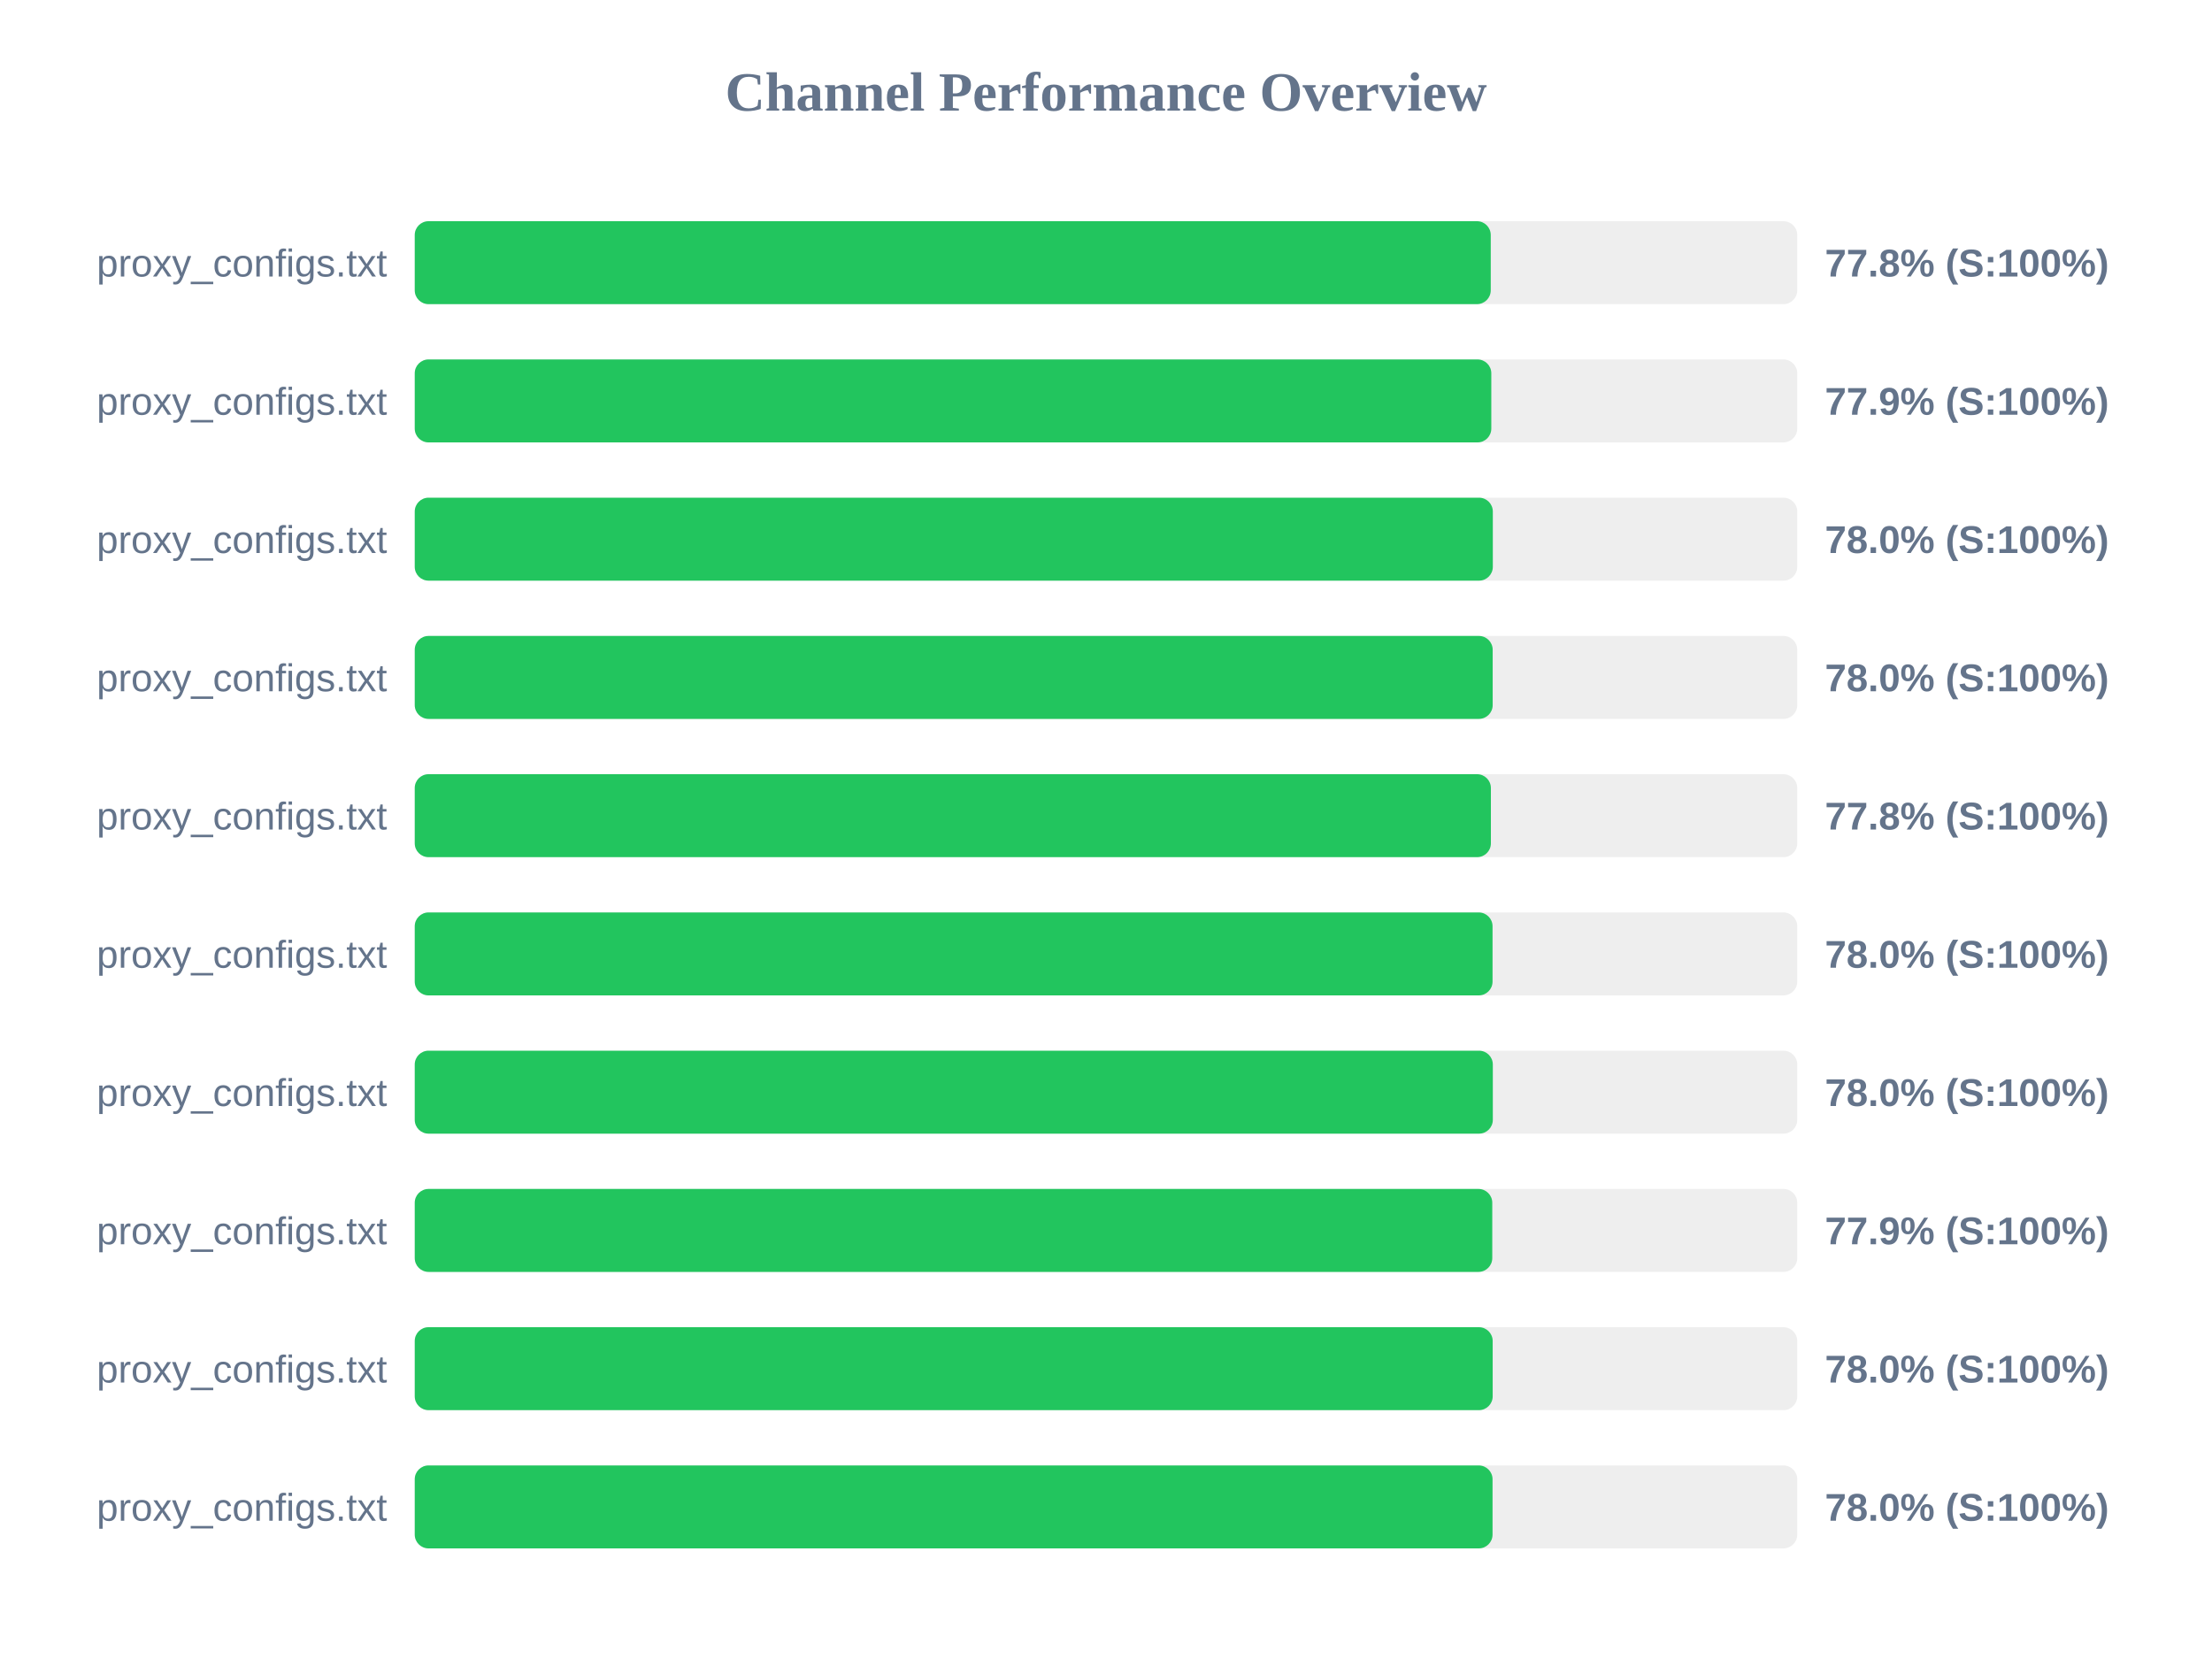
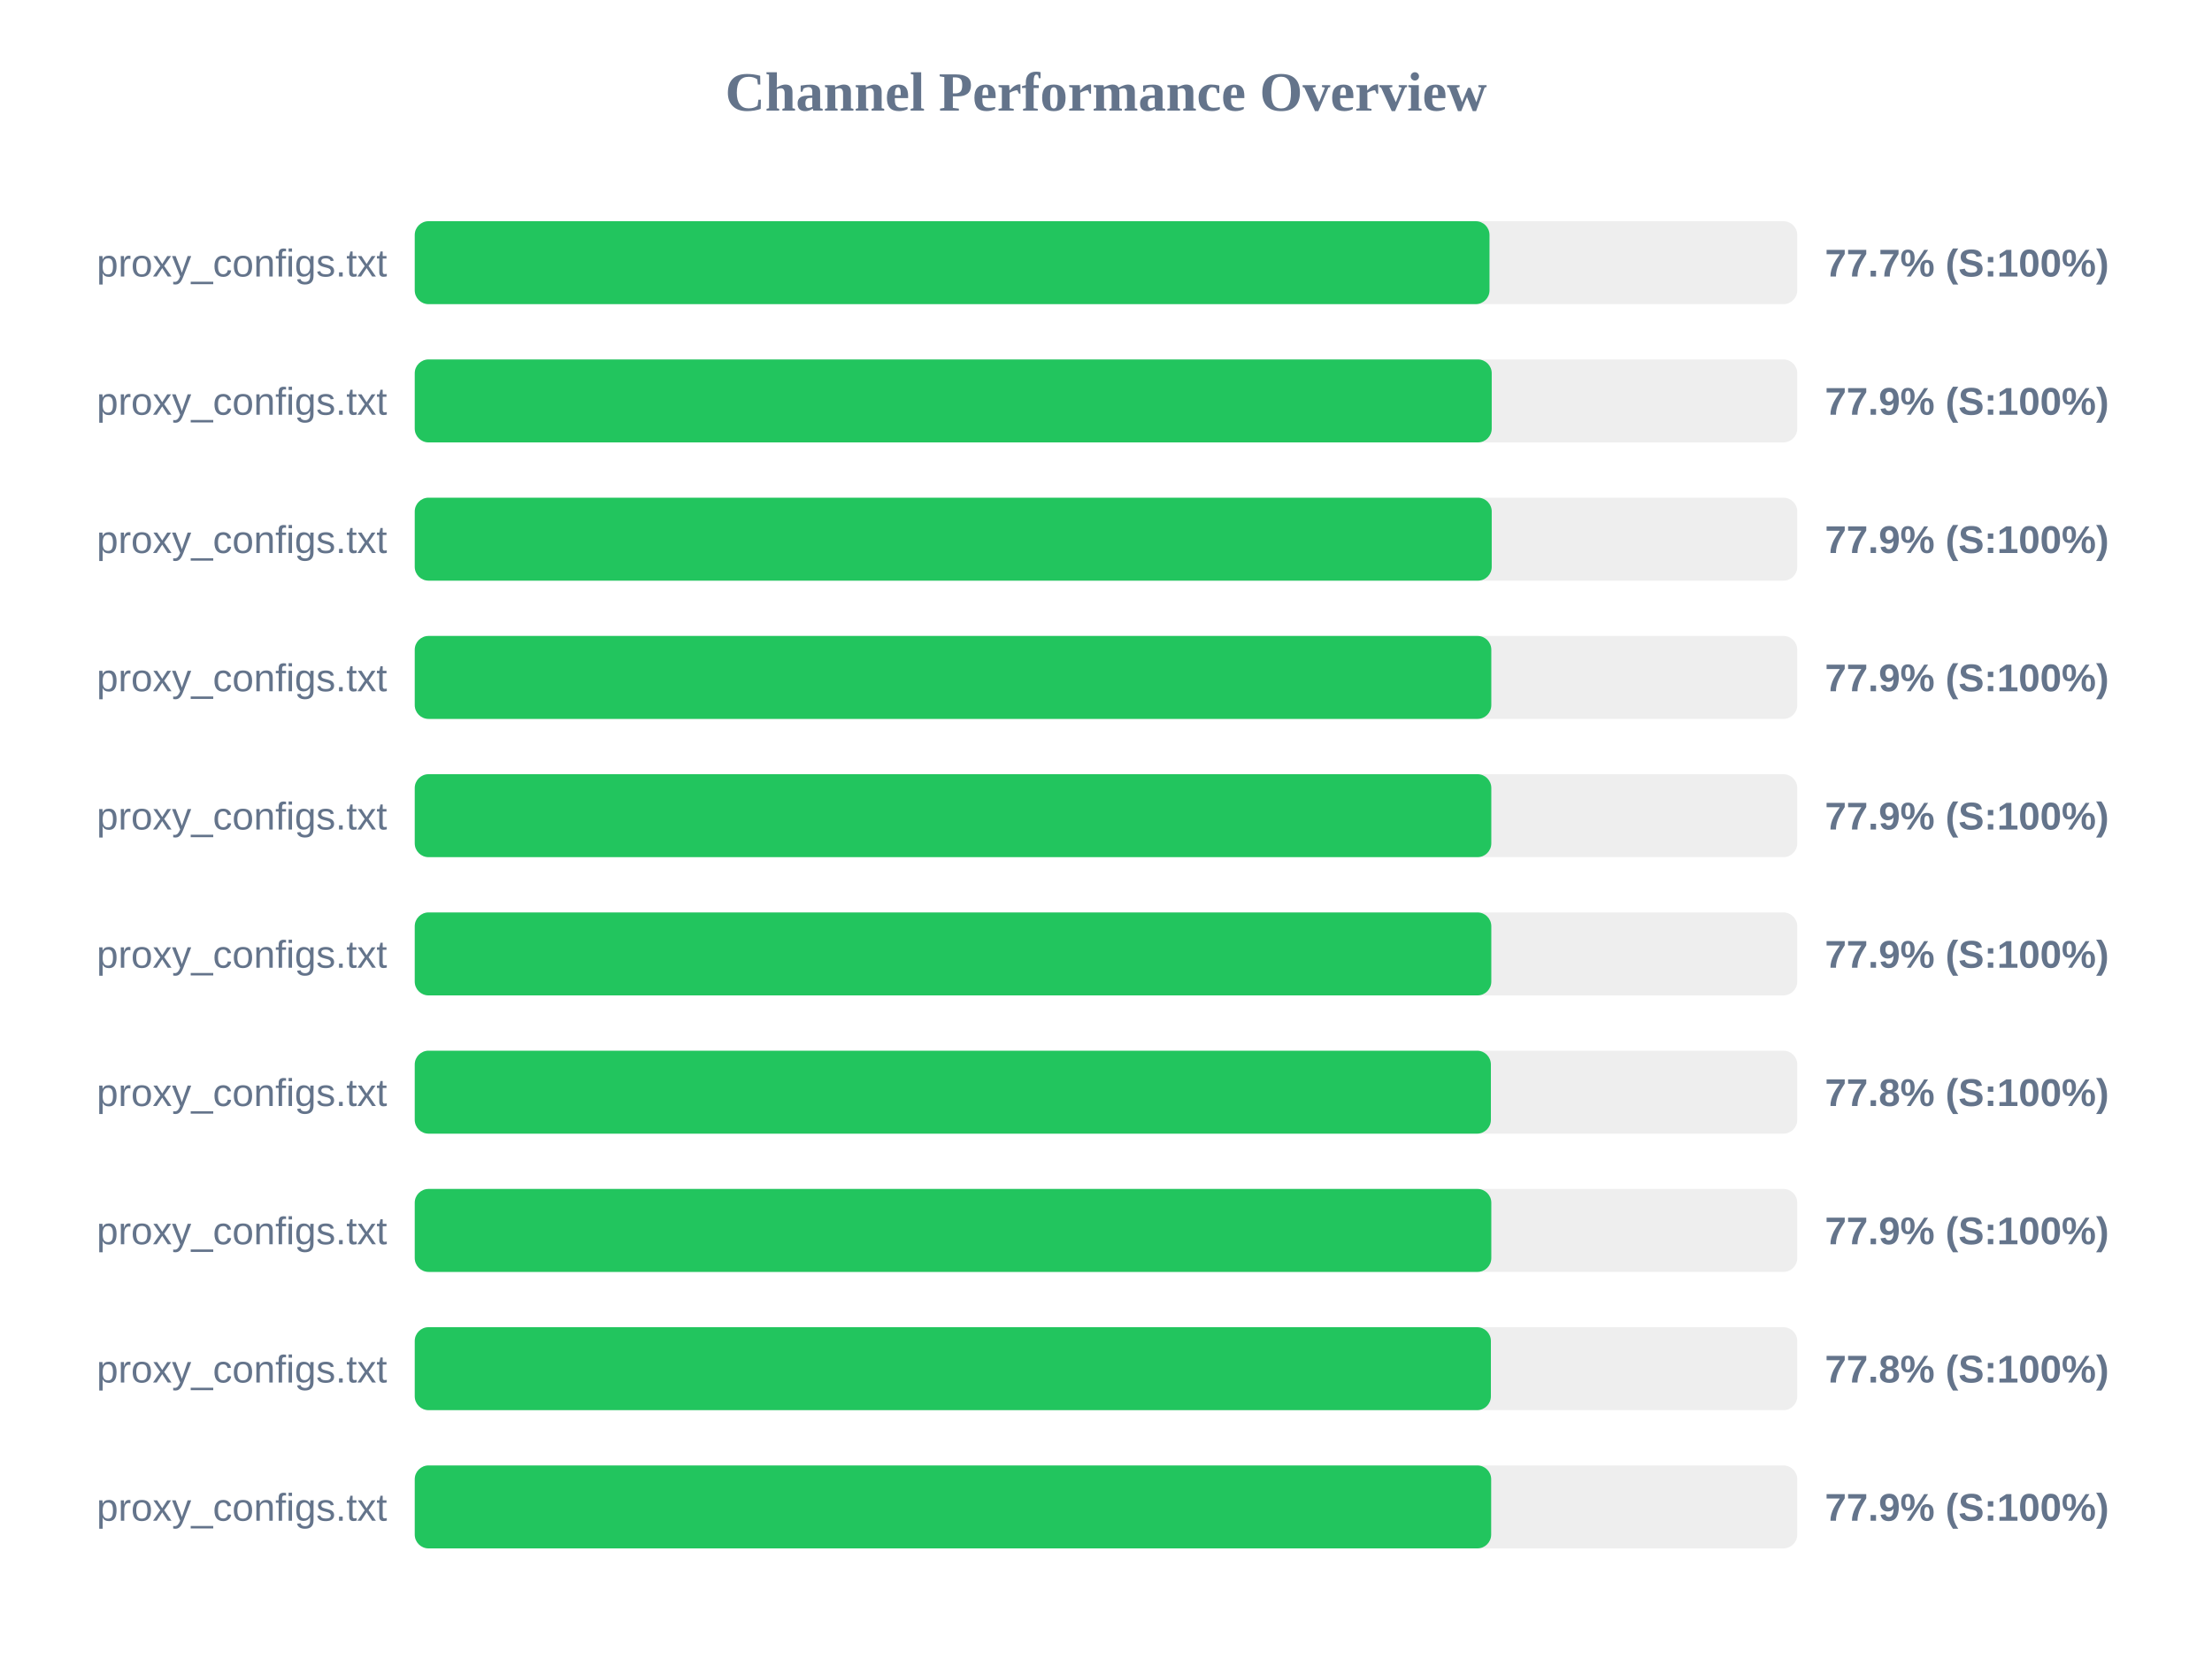
<svg xmlns="http://www.w3.org/2000/svg" width="800" height="600" version="1.1">
  <style>
        .row { font: 14px Arial; fill: #64748b; }
        .score { font: bold 14px Arial; fill: #64748b; }
    </style>
  <text x="400" y="40" text-anchor="middle" font-size="20px" font-weight="bold" fill="#64748b">Channel Performance Overview</text>
  <rect x="150" y="80" width="500" height="30" fill="#eee" rx="5" />
-   <rect x="150" y="80" width="389.15" height="30" fill="#22c55e" rx="5" />
+   <rect x="150" y="80" width="388.7" height="30" fill="#22c55e" rx="5" />
  <text x="140" y="100" text-anchor="end" class="row">proxy_configs.txt</text>
-   <text x="660" y="100" text-anchor="start" class="score">77.8% (S:100%)</text>
+   <text x="660" y="100" text-anchor="start" class="score">77.7% (S:100%)</text>
  <rect x="150" y="130" width="500" height="30" fill="#eee" rx="5" />
-   <rect x="150" y="130" width="389.35" height="30" fill="#22c55e" rx="5" />
+   <rect x="150" y="130" width="389.5" height="30" fill="#22c55e" rx="5" />
  <text x="140" y="150" text-anchor="end" class="row">proxy_configs.txt</text>
  <text x="660" y="150" text-anchor="start" class="score">77.9% (S:100%)</text>
  <rect x="150" y="180" width="500" height="30" fill="#eee" rx="5" />
-   <rect x="150" y="180" width="389.9" height="30" fill="#22c55e" rx="5" />
+   <rect x="150" y="180" width="389.5" height="30" fill="#22c55e" rx="5" />
  <text x="140" y="200" text-anchor="end" class="row">proxy_configs.txt</text>
-   <text x="660" y="200" text-anchor="start" class="score">78.0% (S:100%)</text>
+   <text x="660" y="200" text-anchor="start" class="score">77.9% (S:100%)</text>
  <rect x="150" y="230" width="500" height="30" fill="#eee" rx="5" />
-   <rect x="150" y="230" width="389.85" height="30" fill="#22c55e" rx="5" />
+   <rect x="150" y="230" width="389.35" height="30" fill="#22c55e" rx="5" />
  <text x="140" y="250" text-anchor="end" class="row">proxy_configs.txt</text>
-   <text x="660" y="250" text-anchor="start" class="score">78.0% (S:100%)</text>
+   <text x="660" y="250" text-anchor="start" class="score">77.9% (S:100%)</text>
  <rect x="150" y="280" width="500" height="30" fill="#eee" rx="5" />
-   <rect x="150" y="280" width="389.2" height="30" fill="#22c55e" rx="5" />
+   <rect x="150" y="280" width="389.35" height="30" fill="#22c55e" rx="5" />
  <text x="140" y="300" text-anchor="end" class="row">proxy_configs.txt</text>
-   <text x="660" y="300" text-anchor="start" class="score">77.8% (S:100%)</text>
+   <text x="660" y="300" text-anchor="start" class="score">77.9% (S:100%)</text>
  <rect x="150" y="330" width="500" height="30" fill="#eee" rx="5" />
-   <rect x="150" y="330" width="389.8" height="30" fill="#22c55e" rx="5" />
+   <rect x="150" y="330" width="389.35" height="30" fill="#22c55e" rx="5" />
  <text x="140" y="350" text-anchor="end" class="row">proxy_configs.txt</text>
-   <text x="660" y="350" text-anchor="start" class="score">78.0% (S:100%)</text>
+   <text x="660" y="350" text-anchor="start" class="score">77.9% (S:100%)</text>
  <rect x="150" y="380" width="500" height="30" fill="#eee" rx="5" />
-   <rect x="150" y="380" width="389.9" height="30" fill="#22c55e" rx="5" />
+   <rect x="150" y="380" width="389.2" height="30" fill="#22c55e" rx="5" />
  <text x="140" y="400" text-anchor="end" class="row">proxy_configs.txt</text>
-   <text x="660" y="400" text-anchor="start" class="score">78.0% (S:100%)</text>
+   <text x="660" y="400" text-anchor="start" class="score">77.8% (S:100%)</text>
  <rect x="150" y="430" width="500" height="30" fill="#eee" rx="5" />
-   <rect x="150" y="430" width="389.7" height="30" fill="#22c55e" rx="5" />
+   <rect x="150" y="430" width="389.35" height="30" fill="#22c55e" rx="5" />
  <text x="140" y="450" text-anchor="end" class="row">proxy_configs.txt</text>
  <text x="660" y="450" text-anchor="start" class="score">77.9% (S:100%)</text>
  <rect x="150" y="480" width="500" height="30" fill="#eee" rx="5" />
-   <rect x="150" y="480" width="389.85" height="30" fill="#22c55e" rx="5" />
+   <rect x="150" y="480" width="389.2" height="30" fill="#22c55e" rx="5" />
  <text x="140" y="500" text-anchor="end" class="row">proxy_configs.txt</text>
-   <text x="660" y="500" text-anchor="start" class="score">78.0% (S:100%)</text>
+   <text x="660" y="500" text-anchor="start" class="score">77.8% (S:100%)</text>
  <rect x="150" y="530" width="500" height="30" fill="#eee" rx="5" />
-   <rect x="150" y="530" width="389.8" height="30" fill="#22c55e" rx="5" />
+   <rect x="150" y="530" width="389.3" height="30" fill="#22c55e" rx="5" />
  <text x="140" y="550" text-anchor="end" class="row">proxy_configs.txt</text>
-   <text x="660" y="550" text-anchor="start" class="score">78.0% (S:100%)</text>
+   <text x="660" y="550" text-anchor="start" class="score">77.9% (S:100%)</text>
</svg>
